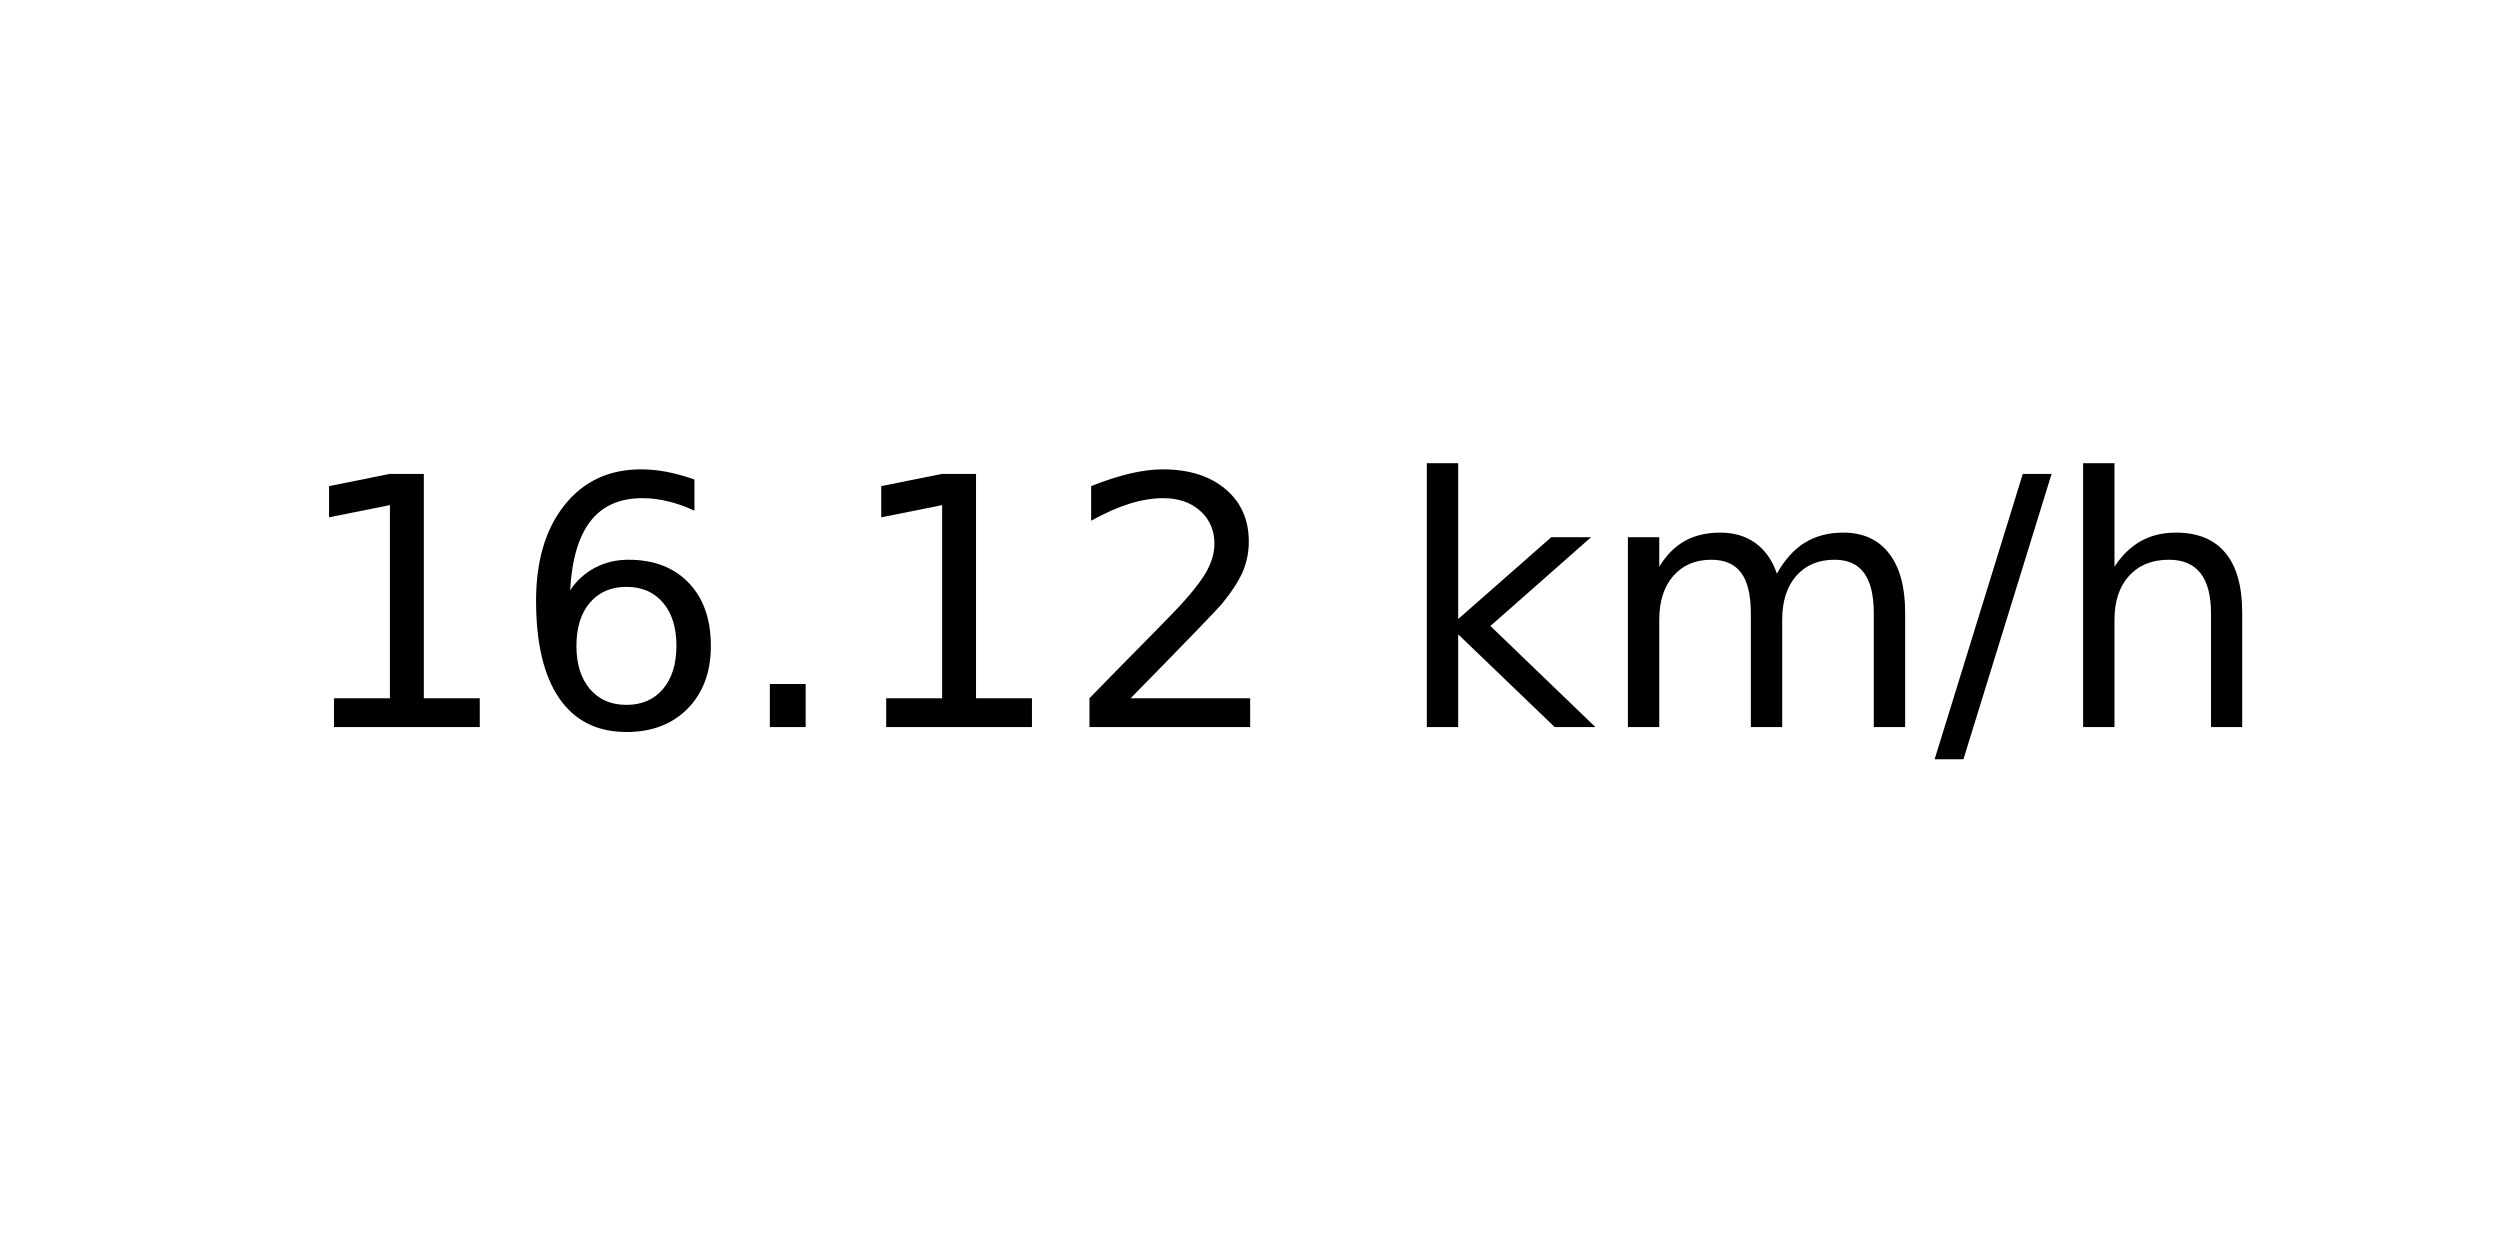
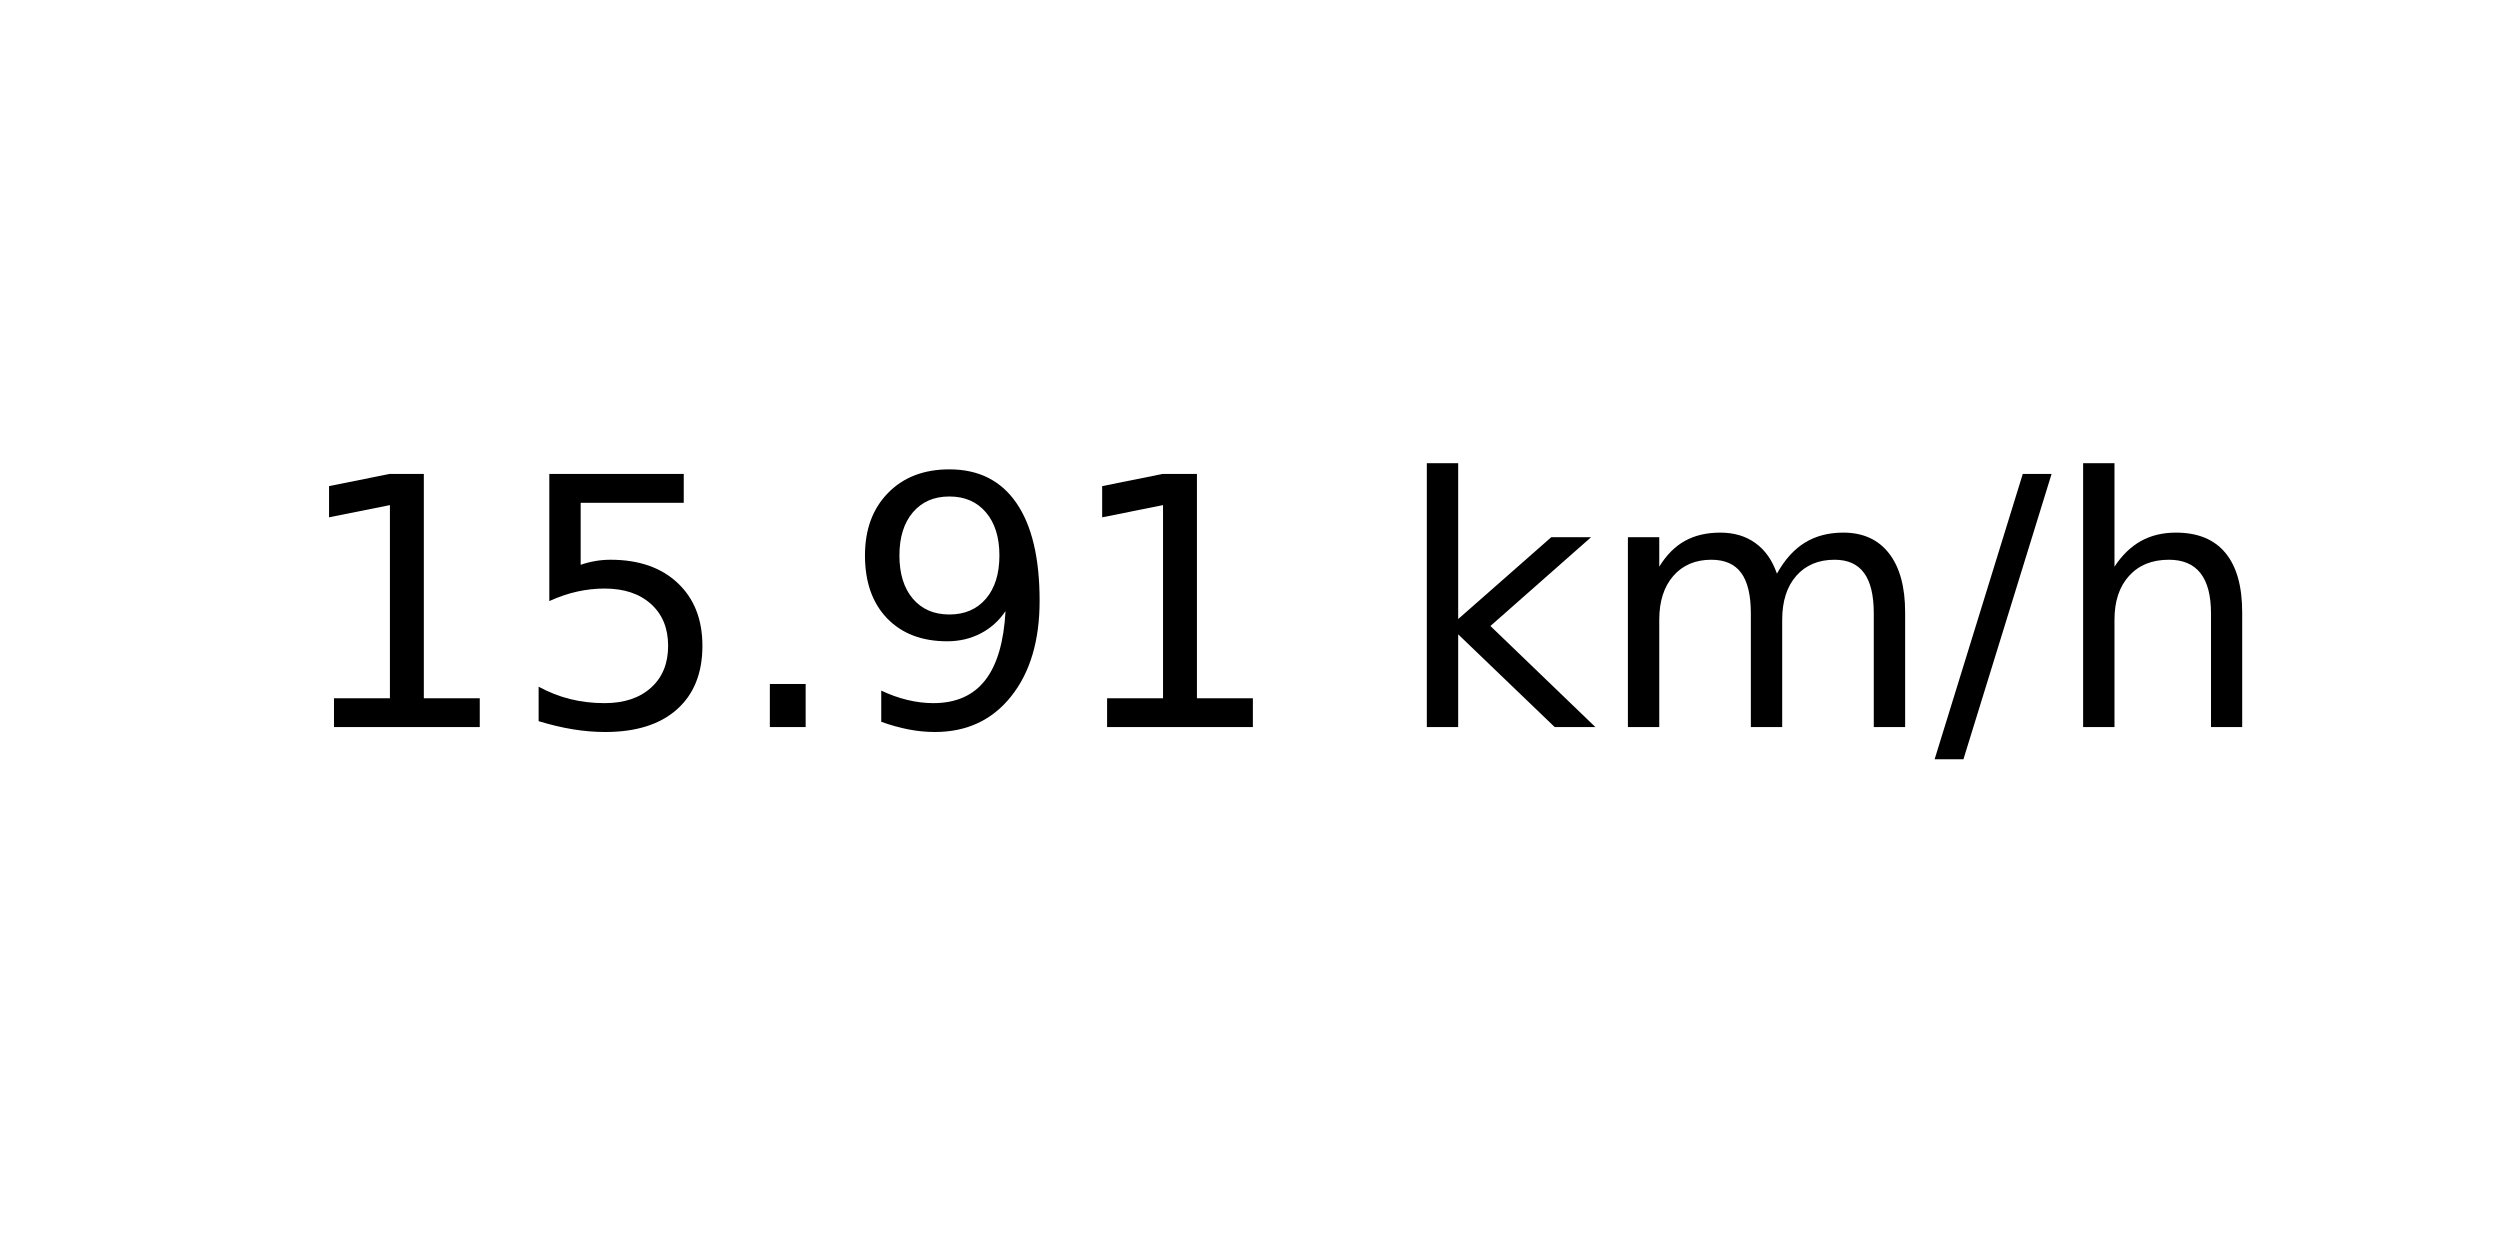
<svg xmlns="http://www.w3.org/2000/svg" xmlns:xlink="http://www.w3.org/1999/xlink" width="72pt" height="36pt" viewBox="0 0 72 36" version="1.1">
  <defs>
    <style type="text/css">*{stroke-linejoin: round; stroke-linecap: butt}</style>
  </defs>
  <g id="figure_1">
    <g id="axes_1">
      <g id="text_1">
        <g transform="translate(8.378125 20.93937) scale(0.1 -0.1)">
          <defs>
            <path id="DejaVuSans-31" d="M 794 531  L 1825 531  L 1825 4091  L 703 3866  L 703 4441  L 1819 4666  L 2450 4666  L 2450 531  L 3481 531  L 3481 0  L 794 0  L 794 531  z " transform="scale(0.015625)" />
-             <path id="DejaVuSans-36" d="M 2113 2584  Q 1688 2584 1439 2293  Q 1191 2003 1191 1497  Q 1191 994 1439 701  Q 1688 409 2113 409  Q 2538 409 2786 701  Q 3034 994 3034 1497  Q 3034 2003 2786 2293  Q 2538 2584 2113 2584  z M 3366 4563  L 3366 3988  Q 3128 4100 2886 4159  Q 2644 4219 2406 4219  Q 1781 4219 1451 3797  Q 1122 3375 1075 2522  Q 1259 2794 1537 2939  Q 1816 3084 2150 3084  Q 2853 3084 3261 2657  Q 3669 2231 3669 1497  Q 3669 778 3244 343  Q 2819 -91 2113 -91  Q 1303 -91 875 529  Q 447 1150 447 2328  Q 447 3434 972 4092  Q 1497 4750 2381 4750  Q 2619 4750 2861 4703  Q 3103 4656 3366 4563  z " transform="scale(0.015625)" />
+             <path id="DejaVuSans-35" d="M 691 4666  L 3169 4666  L 3169 4134  L 1269 4134  L 1269 2991  Q 1406 3038 1543 3061  Q 1681 3084 1819 3084  Q 2600 3084 3056 2656  Q 3513 2228 3513 1497  Q 3513 744 3044 326  Q 2575 -91 1722 -91  Q 1428 -91 1123 -41  Q 819 9 494 109  L 494 744  Q 775 591 1075 516  Q 1375 441 1709 441  Q 2250 441 2565 725  Q 2881 1009 2881 1497  Q 2881 1984 2565 2268  Q 2250 2553 1709 2553  Q 1456 2553 1204 2497  Q 953 2441 691 2322  L 691 4666  z " transform="scale(0.015625)" />
            <path id="DejaVuSans-2e" d="M 684 794  L 1344 794  L 1344 0  L 684 0  L 684 794  z " transform="scale(0.015625)" />
-             <path id="DejaVuSans-32" d="M 1228 531  L 3431 531  L 3431 0  L 469 0  L 469 531  Q 828 903 1448 1529  Q 2069 2156 2228 2338  Q 2531 2678 2651 2914  Q 2772 3150 2772 3378  Q 2772 3750 2511 3984  Q 2250 4219 1831 4219  Q 1534 4219 1204 4116  Q 875 4013 500 3803  L 500 4441  Q 881 4594 1212 4672  Q 1544 4750 1819 4750  Q 2544 4750 2975 4387  Q 3406 4025 3406 3419  Q 3406 3131 3298 2873  Q 3191 2616 2906 2266  Q 2828 2175 2409 1742  Q 1991 1309 1228 531  z " transform="scale(0.015625)" />
+             <path id="DejaVuSans-39" d="M 703 97  L 703 672  Q 941 559 1184 500  Q 1428 441 1663 441  Q 2288 441 2617 861  Q 2947 1281 2994 2138  Q 2813 1869 2534 1725  Q 2256 1581 1919 1581  Q 1219 1581 811 2004  Q 403 2428 403 3163  Q 403 3881 828 4315  Q 1253 4750 1959 4750  Q 2769 4750 3195 4129  Q 3622 3509 3622 2328  Q 3622 1225 3098 567  Q 2575 -91 1691 -91  Q 1453 -91 1209 -44  Q 966 3 703 97  z M 1959 2075  Q 2384 2075 2632 2365  Q 2881 2656 2881 3163  Q 2881 3666 2632 3958  Q 2384 4250 1959 4250  Q 1534 4250 1286 3958  Q 1038 3666 1038 3163  Q 1038 2656 1286 2365  Q 1534 2075 1959 2075  z " transform="scale(0.015625)" />
            <path id="DejaVuSans-20" transform="scale(0.015625)" />
            <path id="DejaVuSans-6b" d="M 581 4863  L 1159 4863  L 1159 1991  L 2875 3500  L 3609 3500  L 1753 1863  L 3688 0  L 2938 0  L 1159 1709  L 1159 0  L 581 0  L 581 4863  z " transform="scale(0.015625)" />
            <path id="DejaVuSans-6d" d="M 3328 2828  Q 3544 3216 3844 3400  Q 4144 3584 4550 3584  Q 5097 3584 5394 3201  Q 5691 2819 5691 2113  L 5691 0  L 5113 0  L 5113 2094  Q 5113 2597 4934 2840  Q 4756 3084 4391 3084  Q 3944 3084 3684 2787  Q 3425 2491 3425 1978  L 3425 0  L 2847 0  L 2847 2094  Q 2847 2600 2669 2842  Q 2491 3084 2119 3084  Q 1678 3084 1418 2786  Q 1159 2488 1159 1978  L 1159 0  L 581 0  L 581 3500  L 1159 3500  L 1159 2956  Q 1356 3278 1631 3431  Q 1906 3584 2284 3584  Q 2666 3584 2933 3390  Q 3200 3197 3328 2828  z " transform="scale(0.015625)" />
            <path id="DejaVuSans-2f" d="M 1625 4666  L 2156 4666  L 531 -594  L 0 -594  L 1625 4666  z " transform="scale(0.015625)" />
            <path id="DejaVuSans-68" d="M 3513 2113  L 3513 0  L 2938 0  L 2938 2094  Q 2938 2591 2744 2837  Q 2550 3084 2163 3084  Q 1697 3084 1428 2787  Q 1159 2491 1159 1978  L 1159 0  L 581 0  L 581 4863  L 1159 4863  L 1159 2956  Q 1366 3272 1645 3428  Q 1925 3584 2291 3584  Q 2894 3584 3203 3211  Q 3513 2838 3513 2113  z " transform="scale(0.015625)" />
          </defs>
          <use xlink:href="#DejaVuSans-31" />
-           <use xlink:href="#DejaVuSans-36" x="63.623" />
+           <use xlink:href="#DejaVuSans-35" x="63.623" />
          <use xlink:href="#DejaVuSans-2e" x="127.246" />
-           <use xlink:href="#DejaVuSans-31" x="159.033" />
-           <use xlink:href="#DejaVuSans-32" x="222.656" />
+           <use xlink:href="#DejaVuSans-39" x="159.033" />
+           <use xlink:href="#DejaVuSans-31" x="222.656" />
          <use xlink:href="#DejaVuSans-20" x="286.279" />
          <use xlink:href="#DejaVuSans-6b" x="318.066" />
          <use xlink:href="#DejaVuSans-6d" x="375.977" />
          <use xlink:href="#DejaVuSans-2f" x="473.389" />
          <use xlink:href="#DejaVuSans-68" x="507.08" />
        </g>
      </g>
    </g>
  </g>
</svg>
